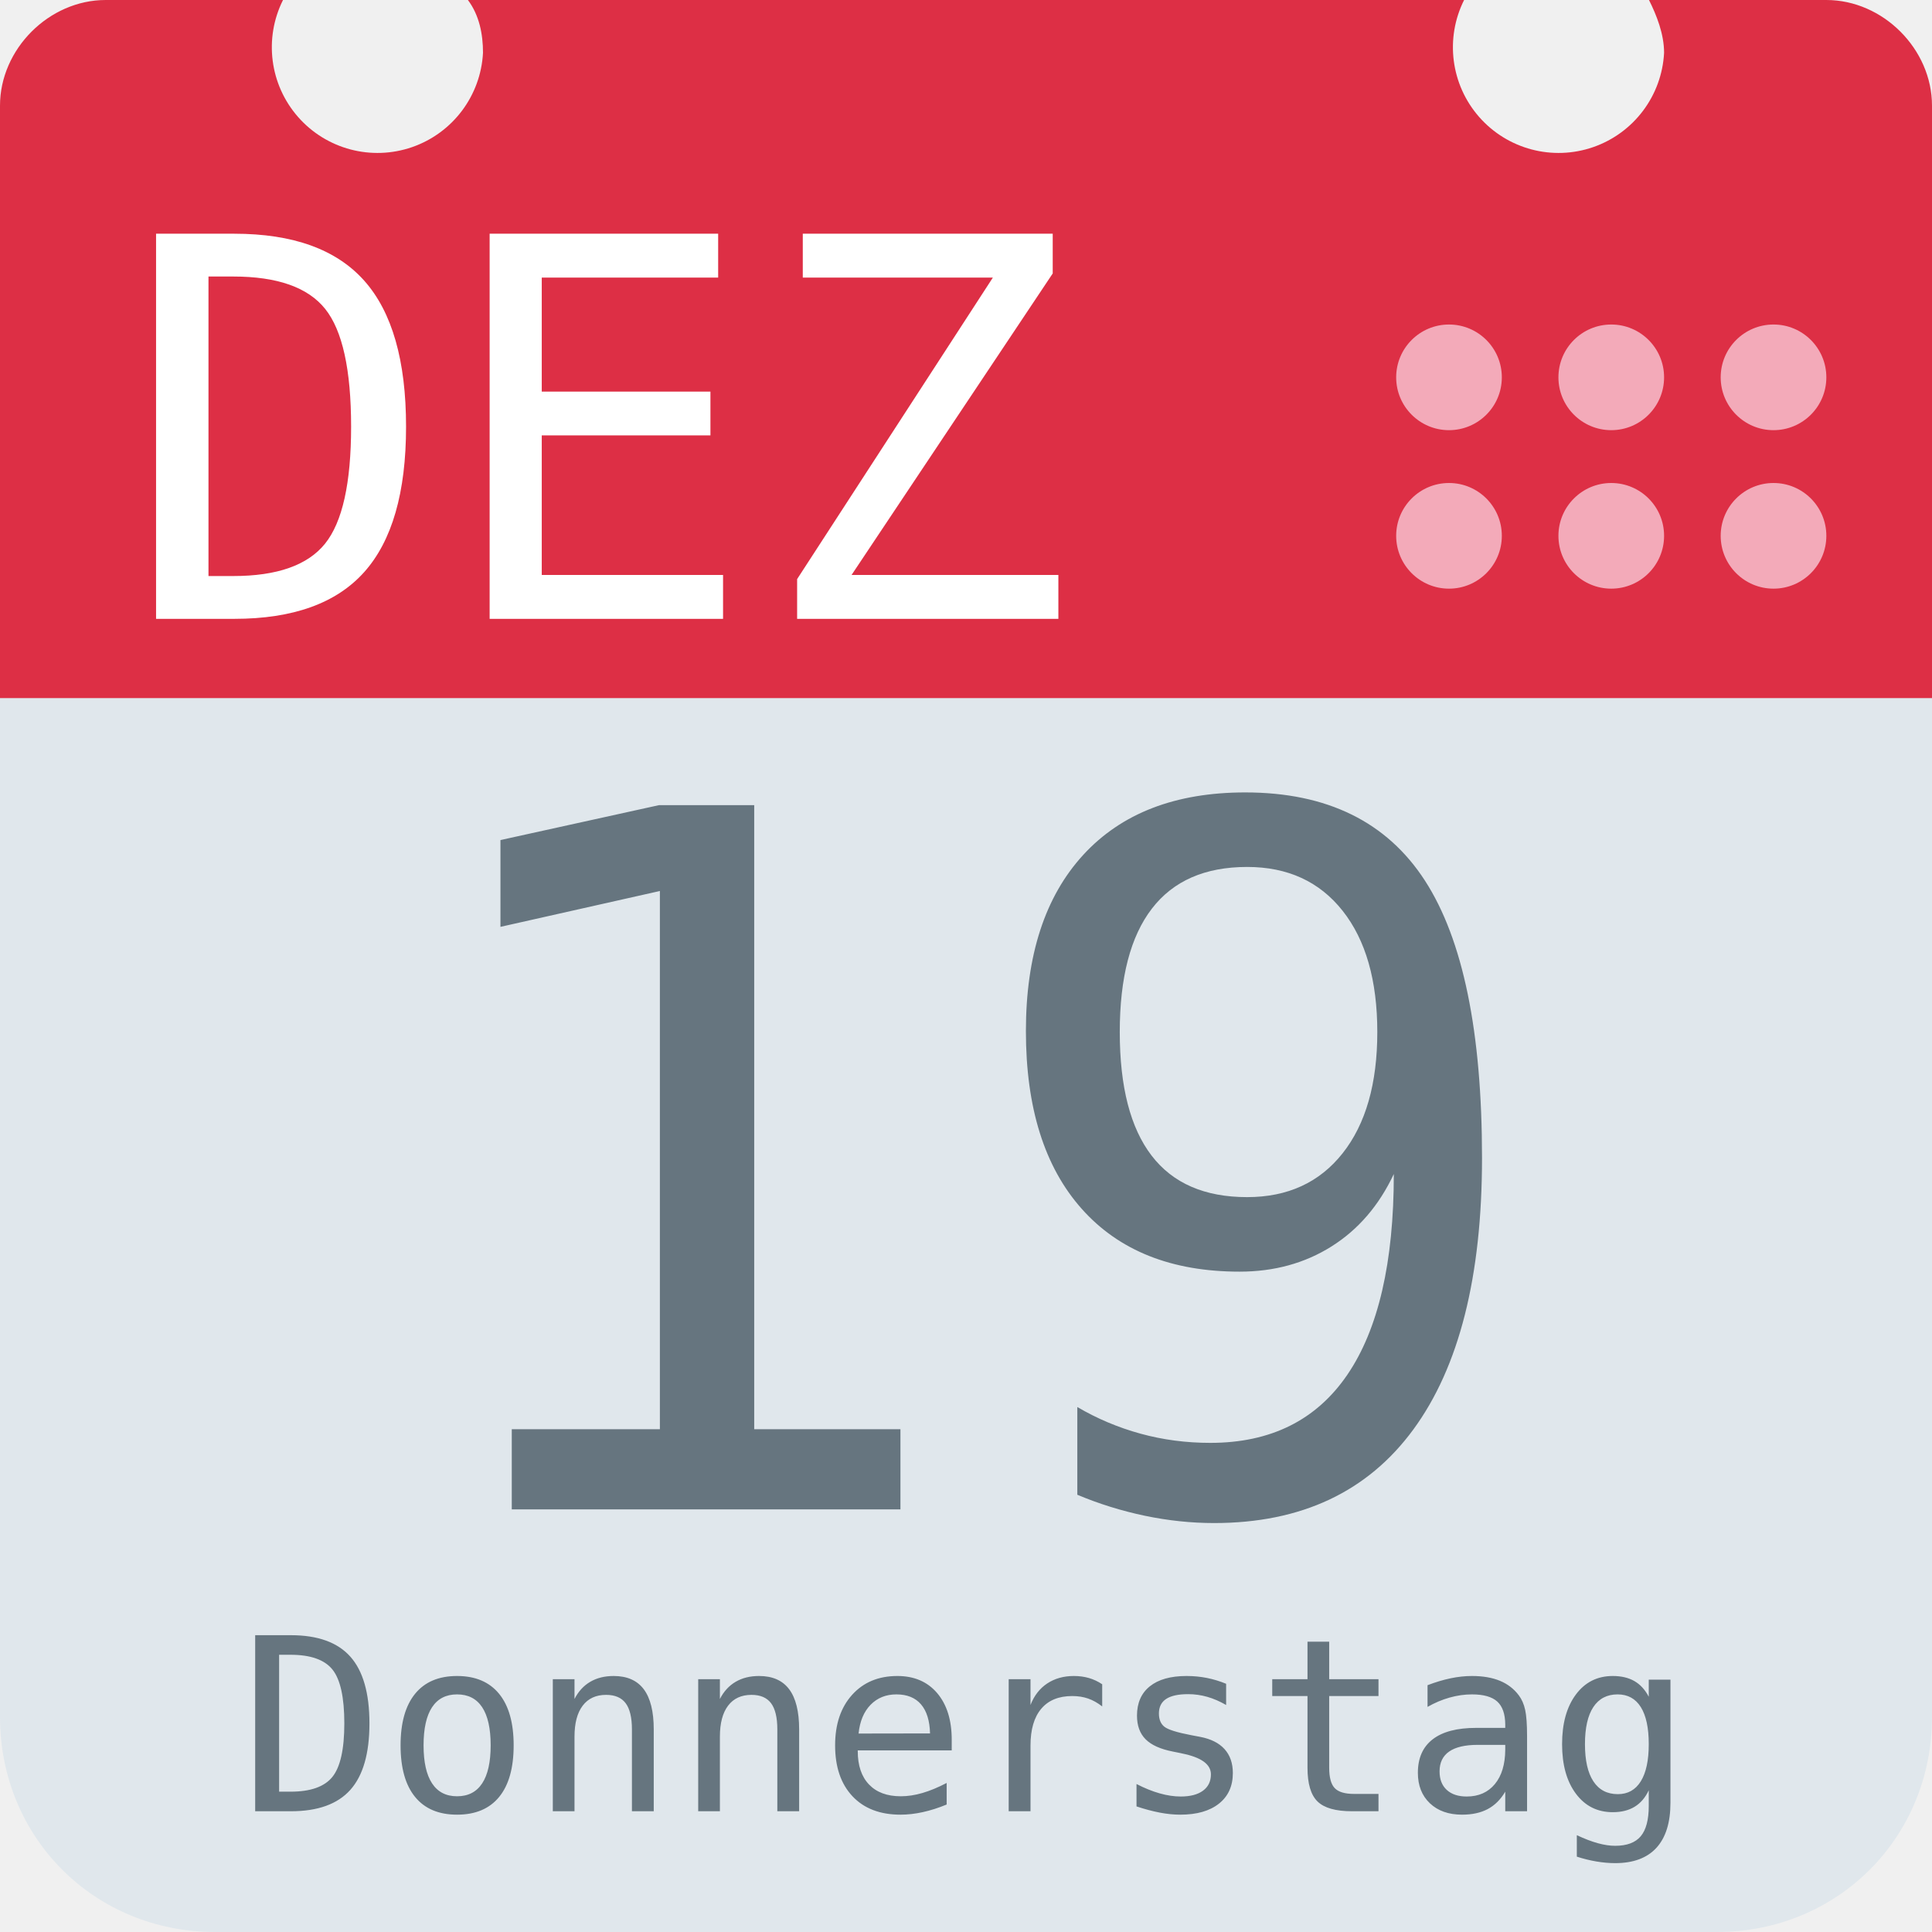
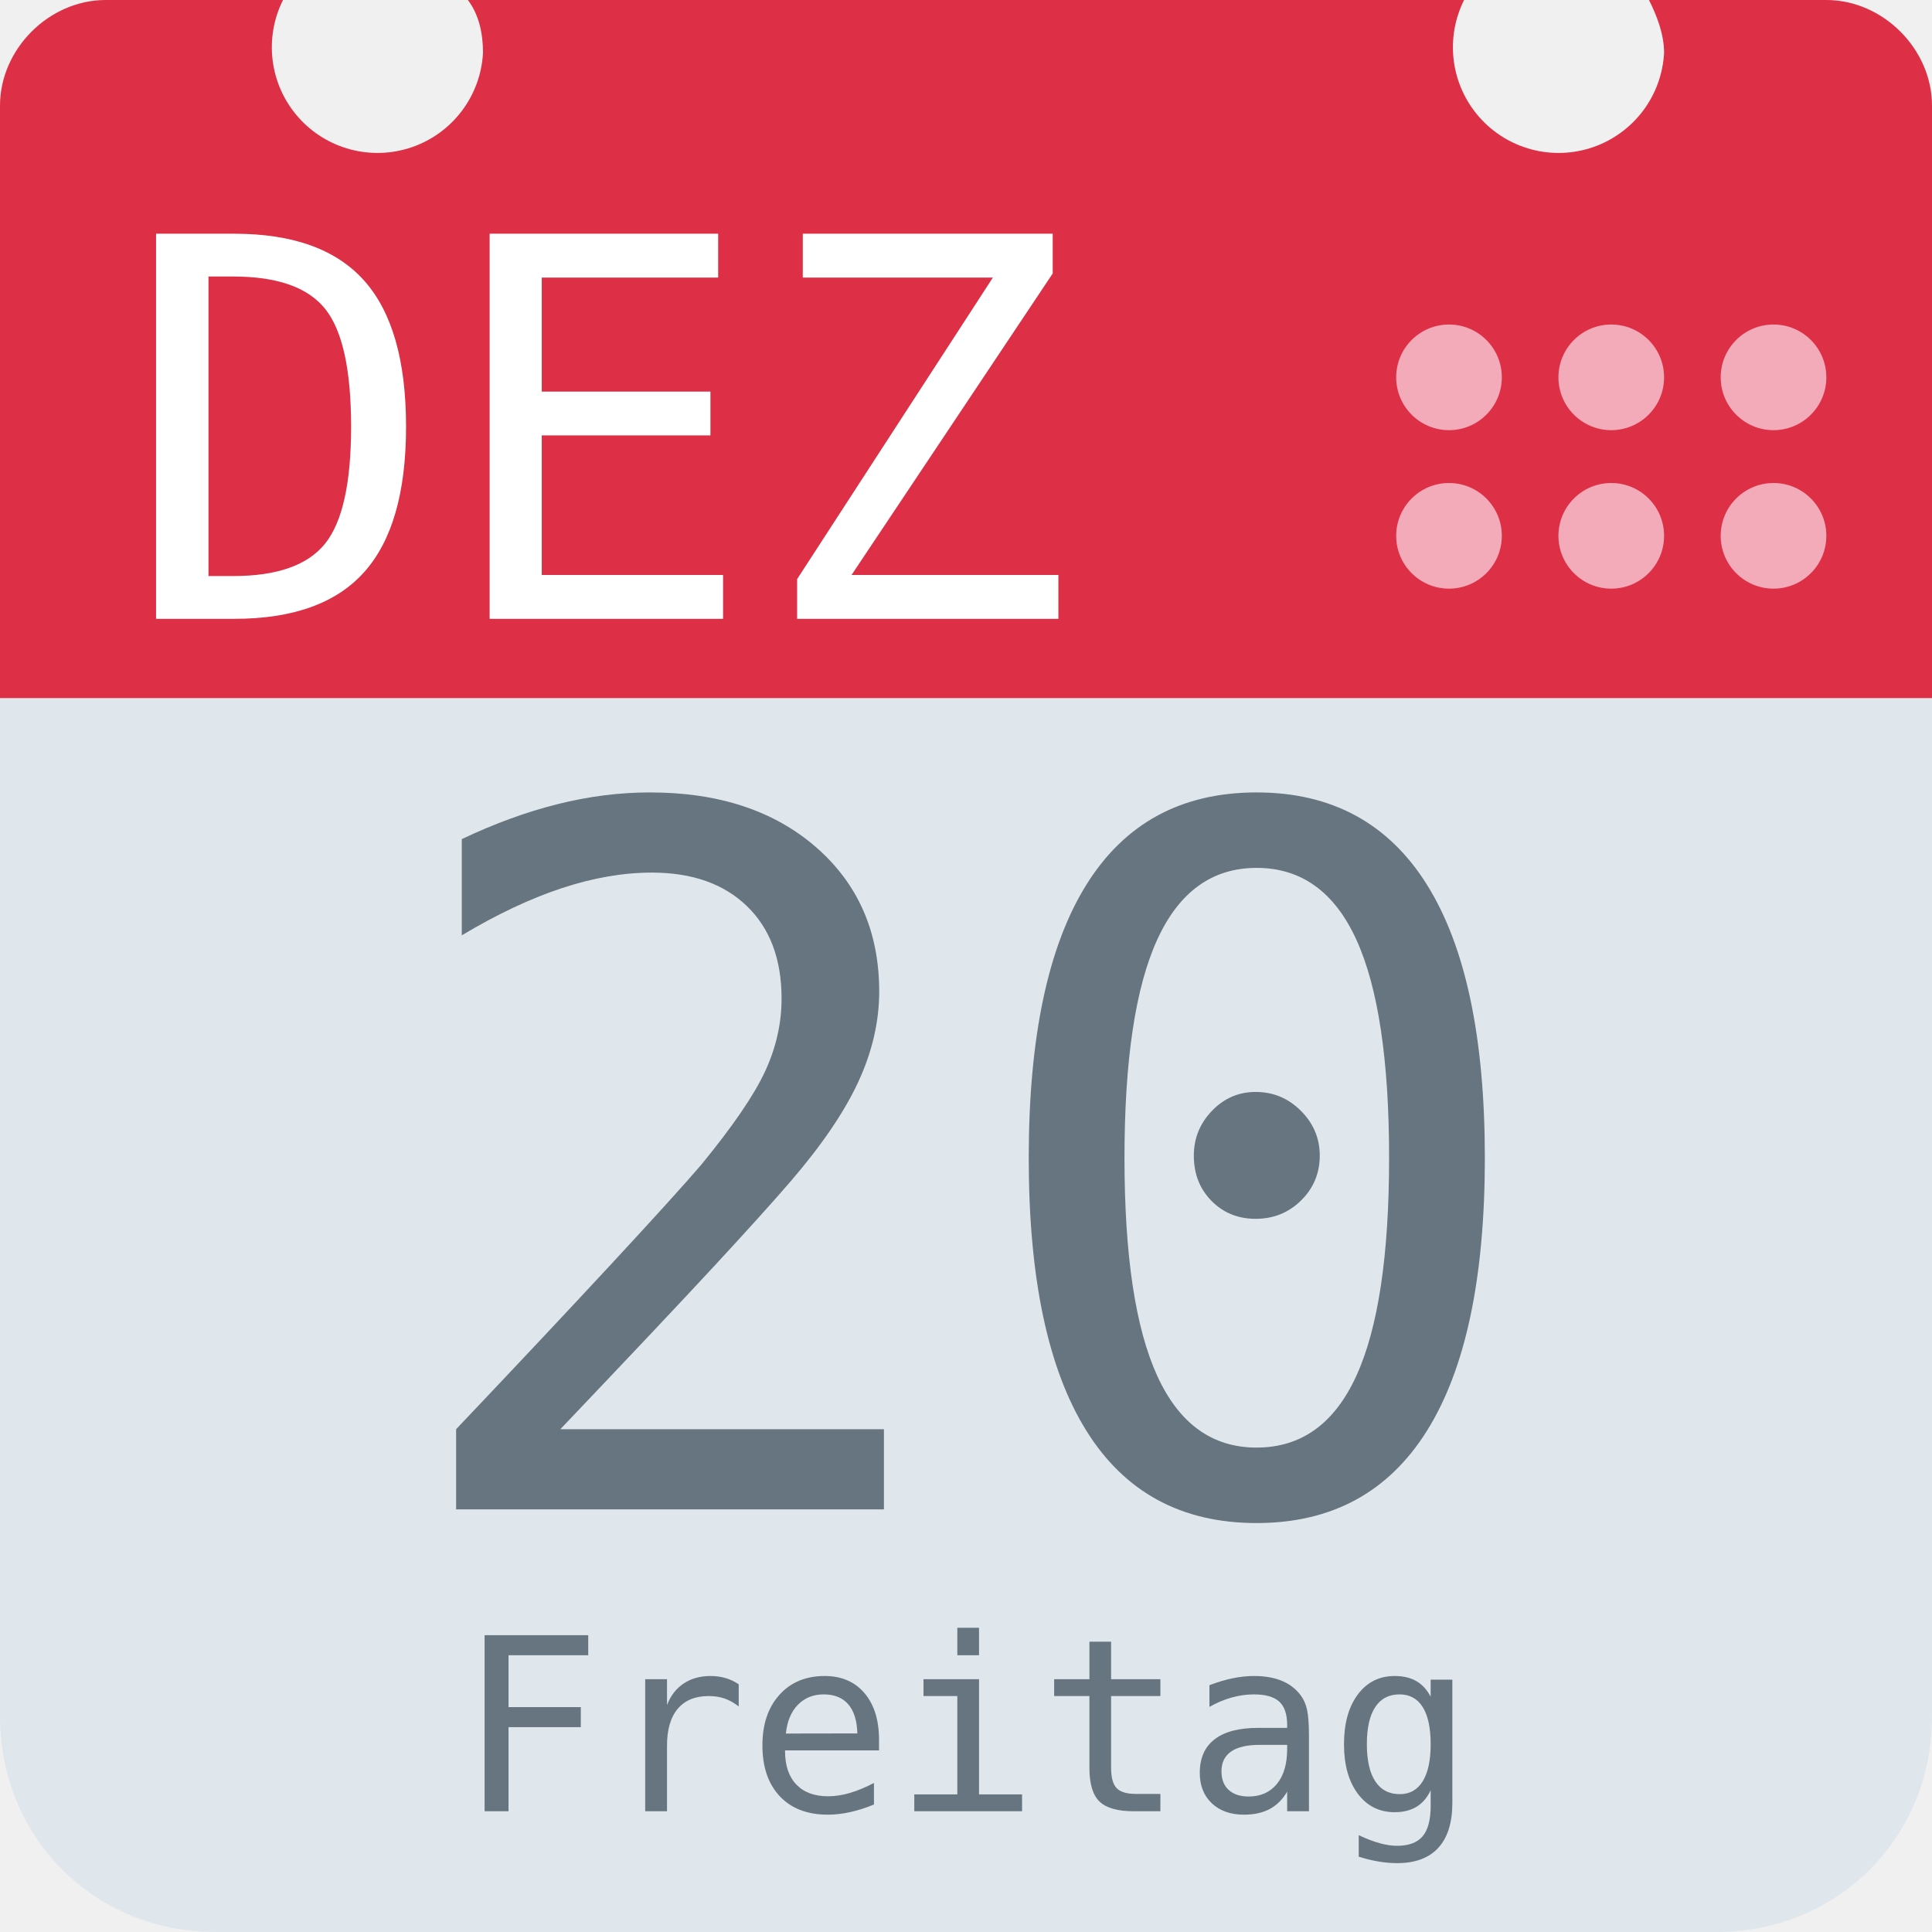
<svg xmlns="http://www.w3.org/2000/svg" aria-label="Calendar" role="img" viewBox="0 0 512 512">
  <path d="M512 455c0 32-25 57-57 57H57c-32 0-57-25-57-57V128c0-31 25-57 57-57h398c32 0 57 26 57 57z" fill="#e0e7ec" />
  <path d="M484 0h-47c2 4 4 9 4 14a28 28 0 1 1-53-14H124c3 4 4 9 4 14A28 28 0 1 1 75 0H28C13 0 0 13 0 28v157h512V28c0-15-13-28-28-28z" fill="#dd2f45" />
  <g fill="#f3aab9">
    <circle cx="470" cy="142" r="14" />
    <circle cx="470" cy="100" r="14" />
    <circle cx="427" cy="142" r="14" />
    <circle cx="427" cy="100" r="14" />
    <circle cx="384" cy="142" r="14" />
    <circle cx="384" cy="100" r="14" />
  </g>
  <text id="month" x="32" y="164" fill="#fff" font-family="monospace" font-size="140px" style="text-anchor: left">DEZ</text>
-   <text id="day" x="256" y="400" fill="#66757f" font-family="monospace" font-size="256px" style="text-anchor: middle">19</text>
-   <text id="weekday" x="256" y="480" fill="#66757f" font-family="monospace" font-size="64px" style="text-anchor: middle">Donnerstag</text>
+   <text id="day" x="256" y="400" fill="#66757f" font-family="monospace" font-size="256px" style="text-anchor: middle">20</text>
+   <text id="weekday" x="256" y="480" fill="#66757f" font-family="monospace" font-size="64px" style="text-anchor: middle">Freitag</text>
</svg>
